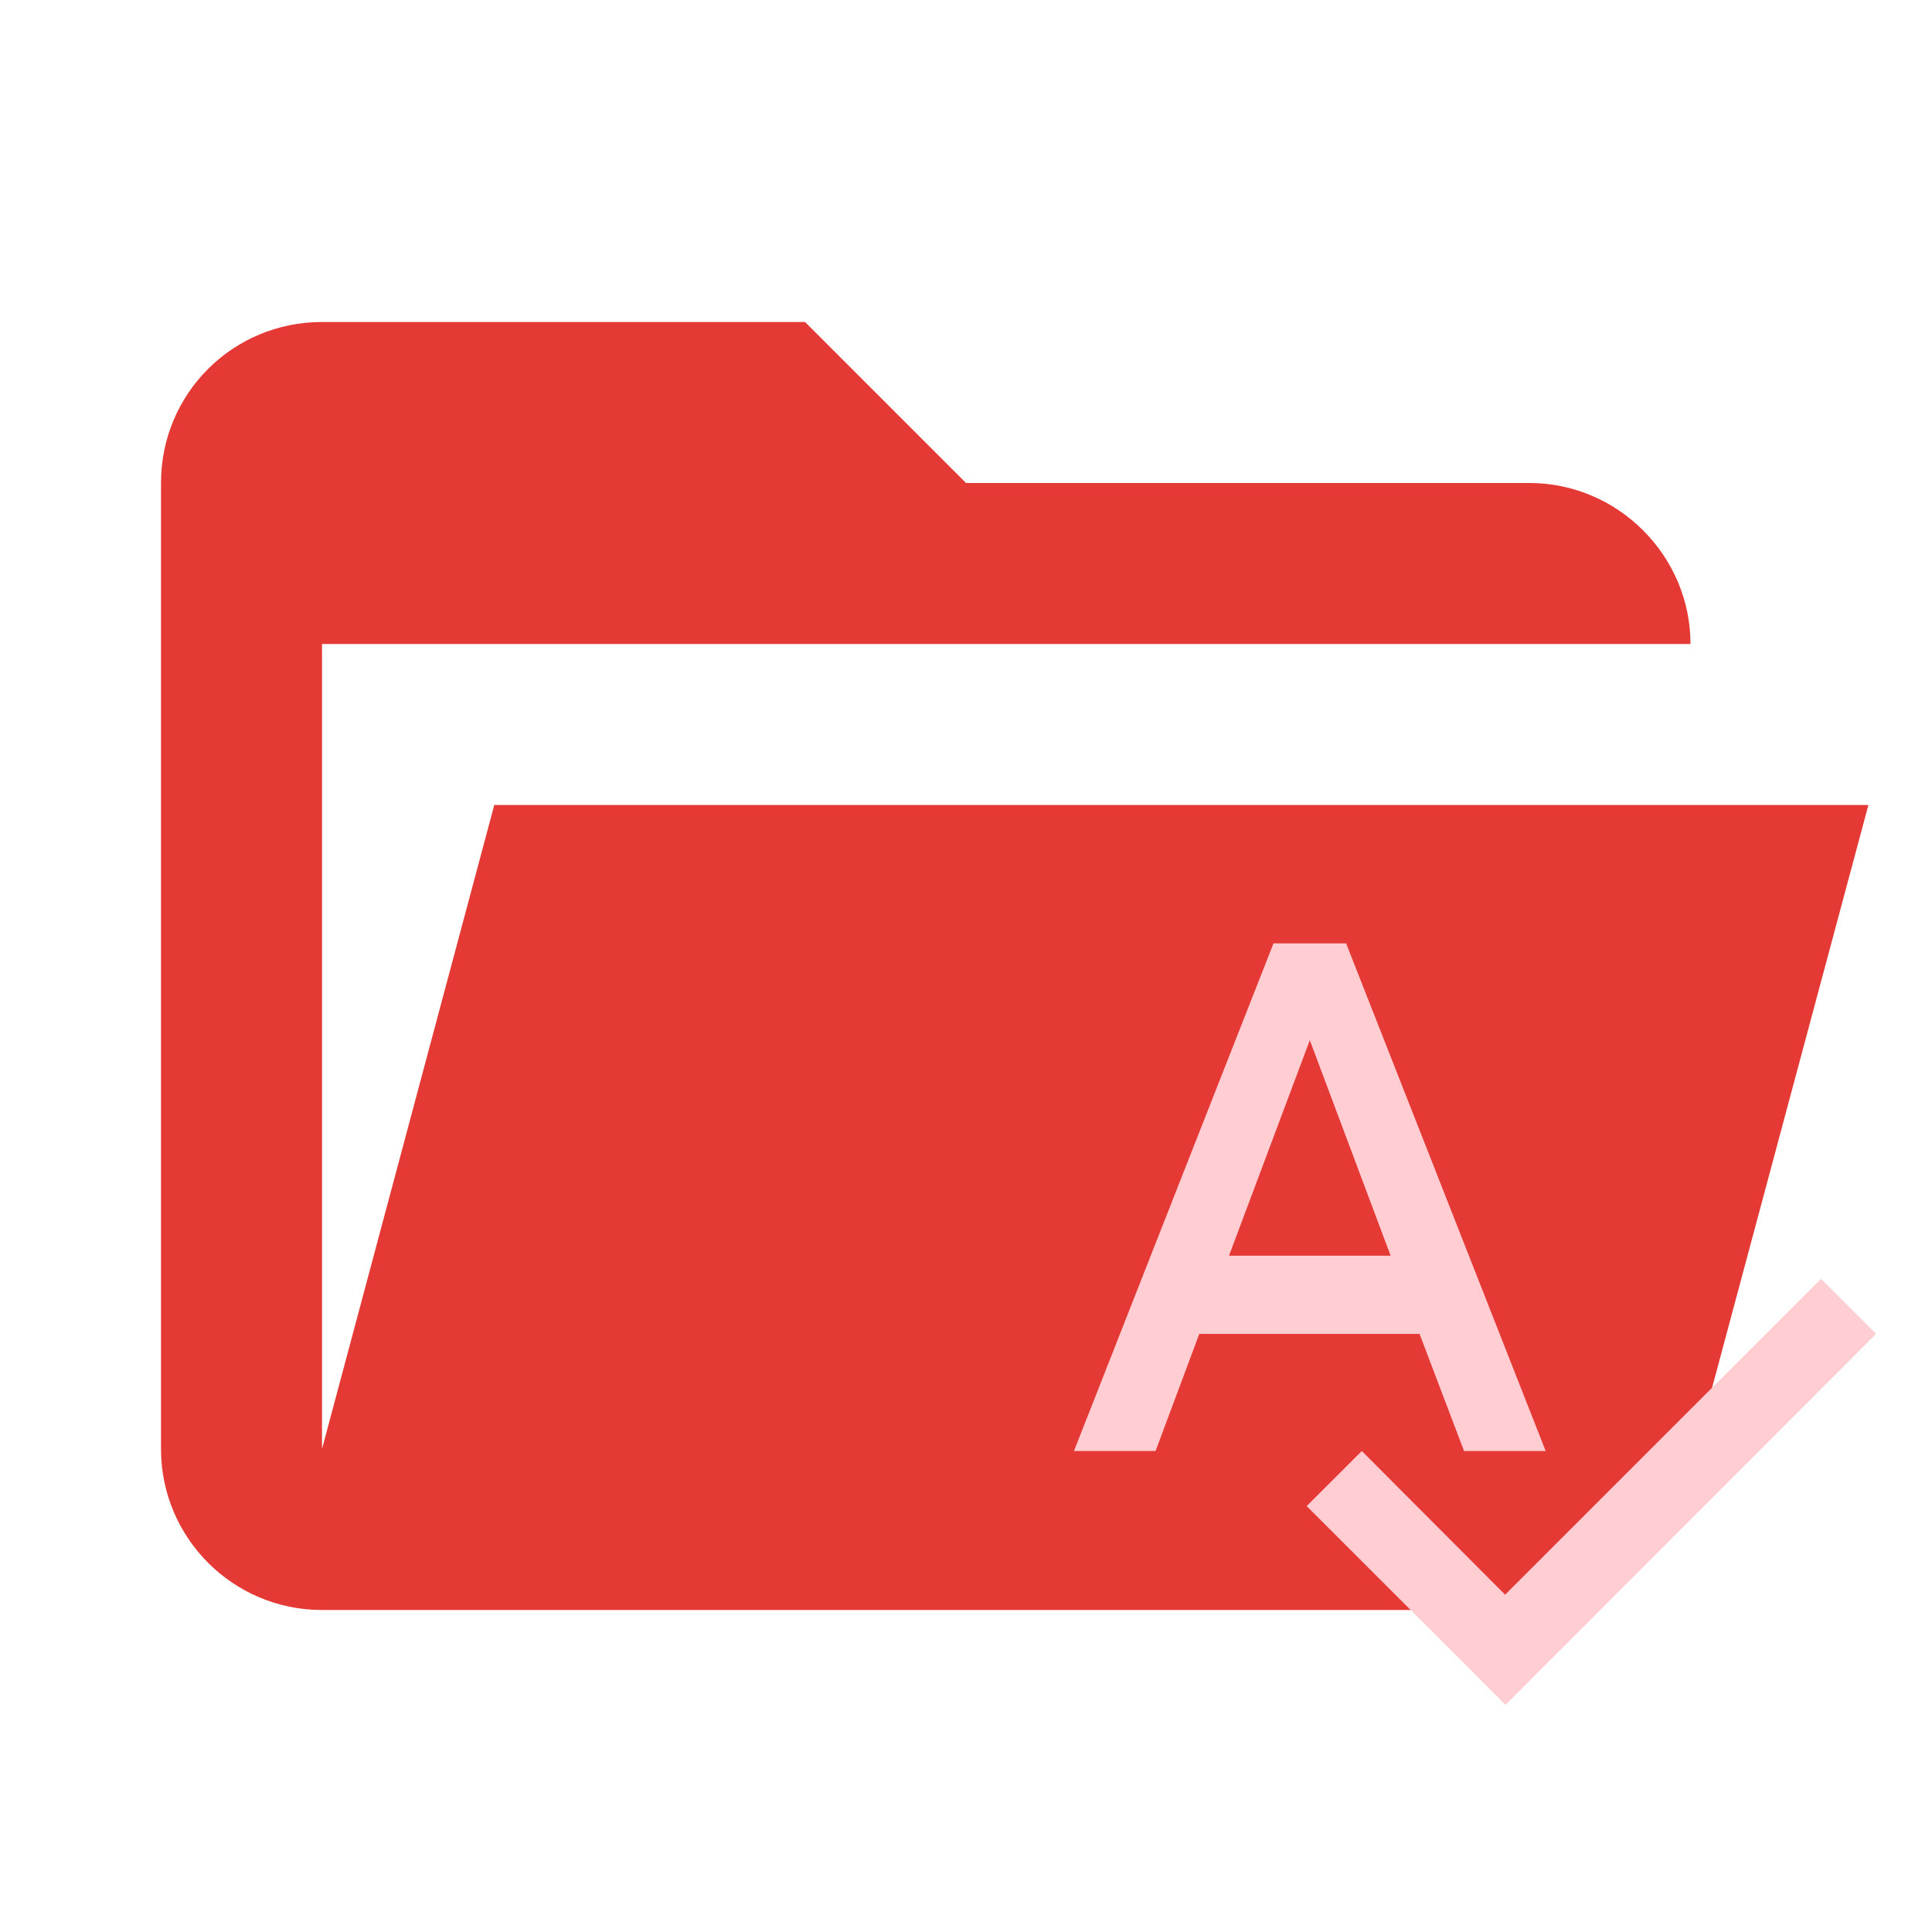
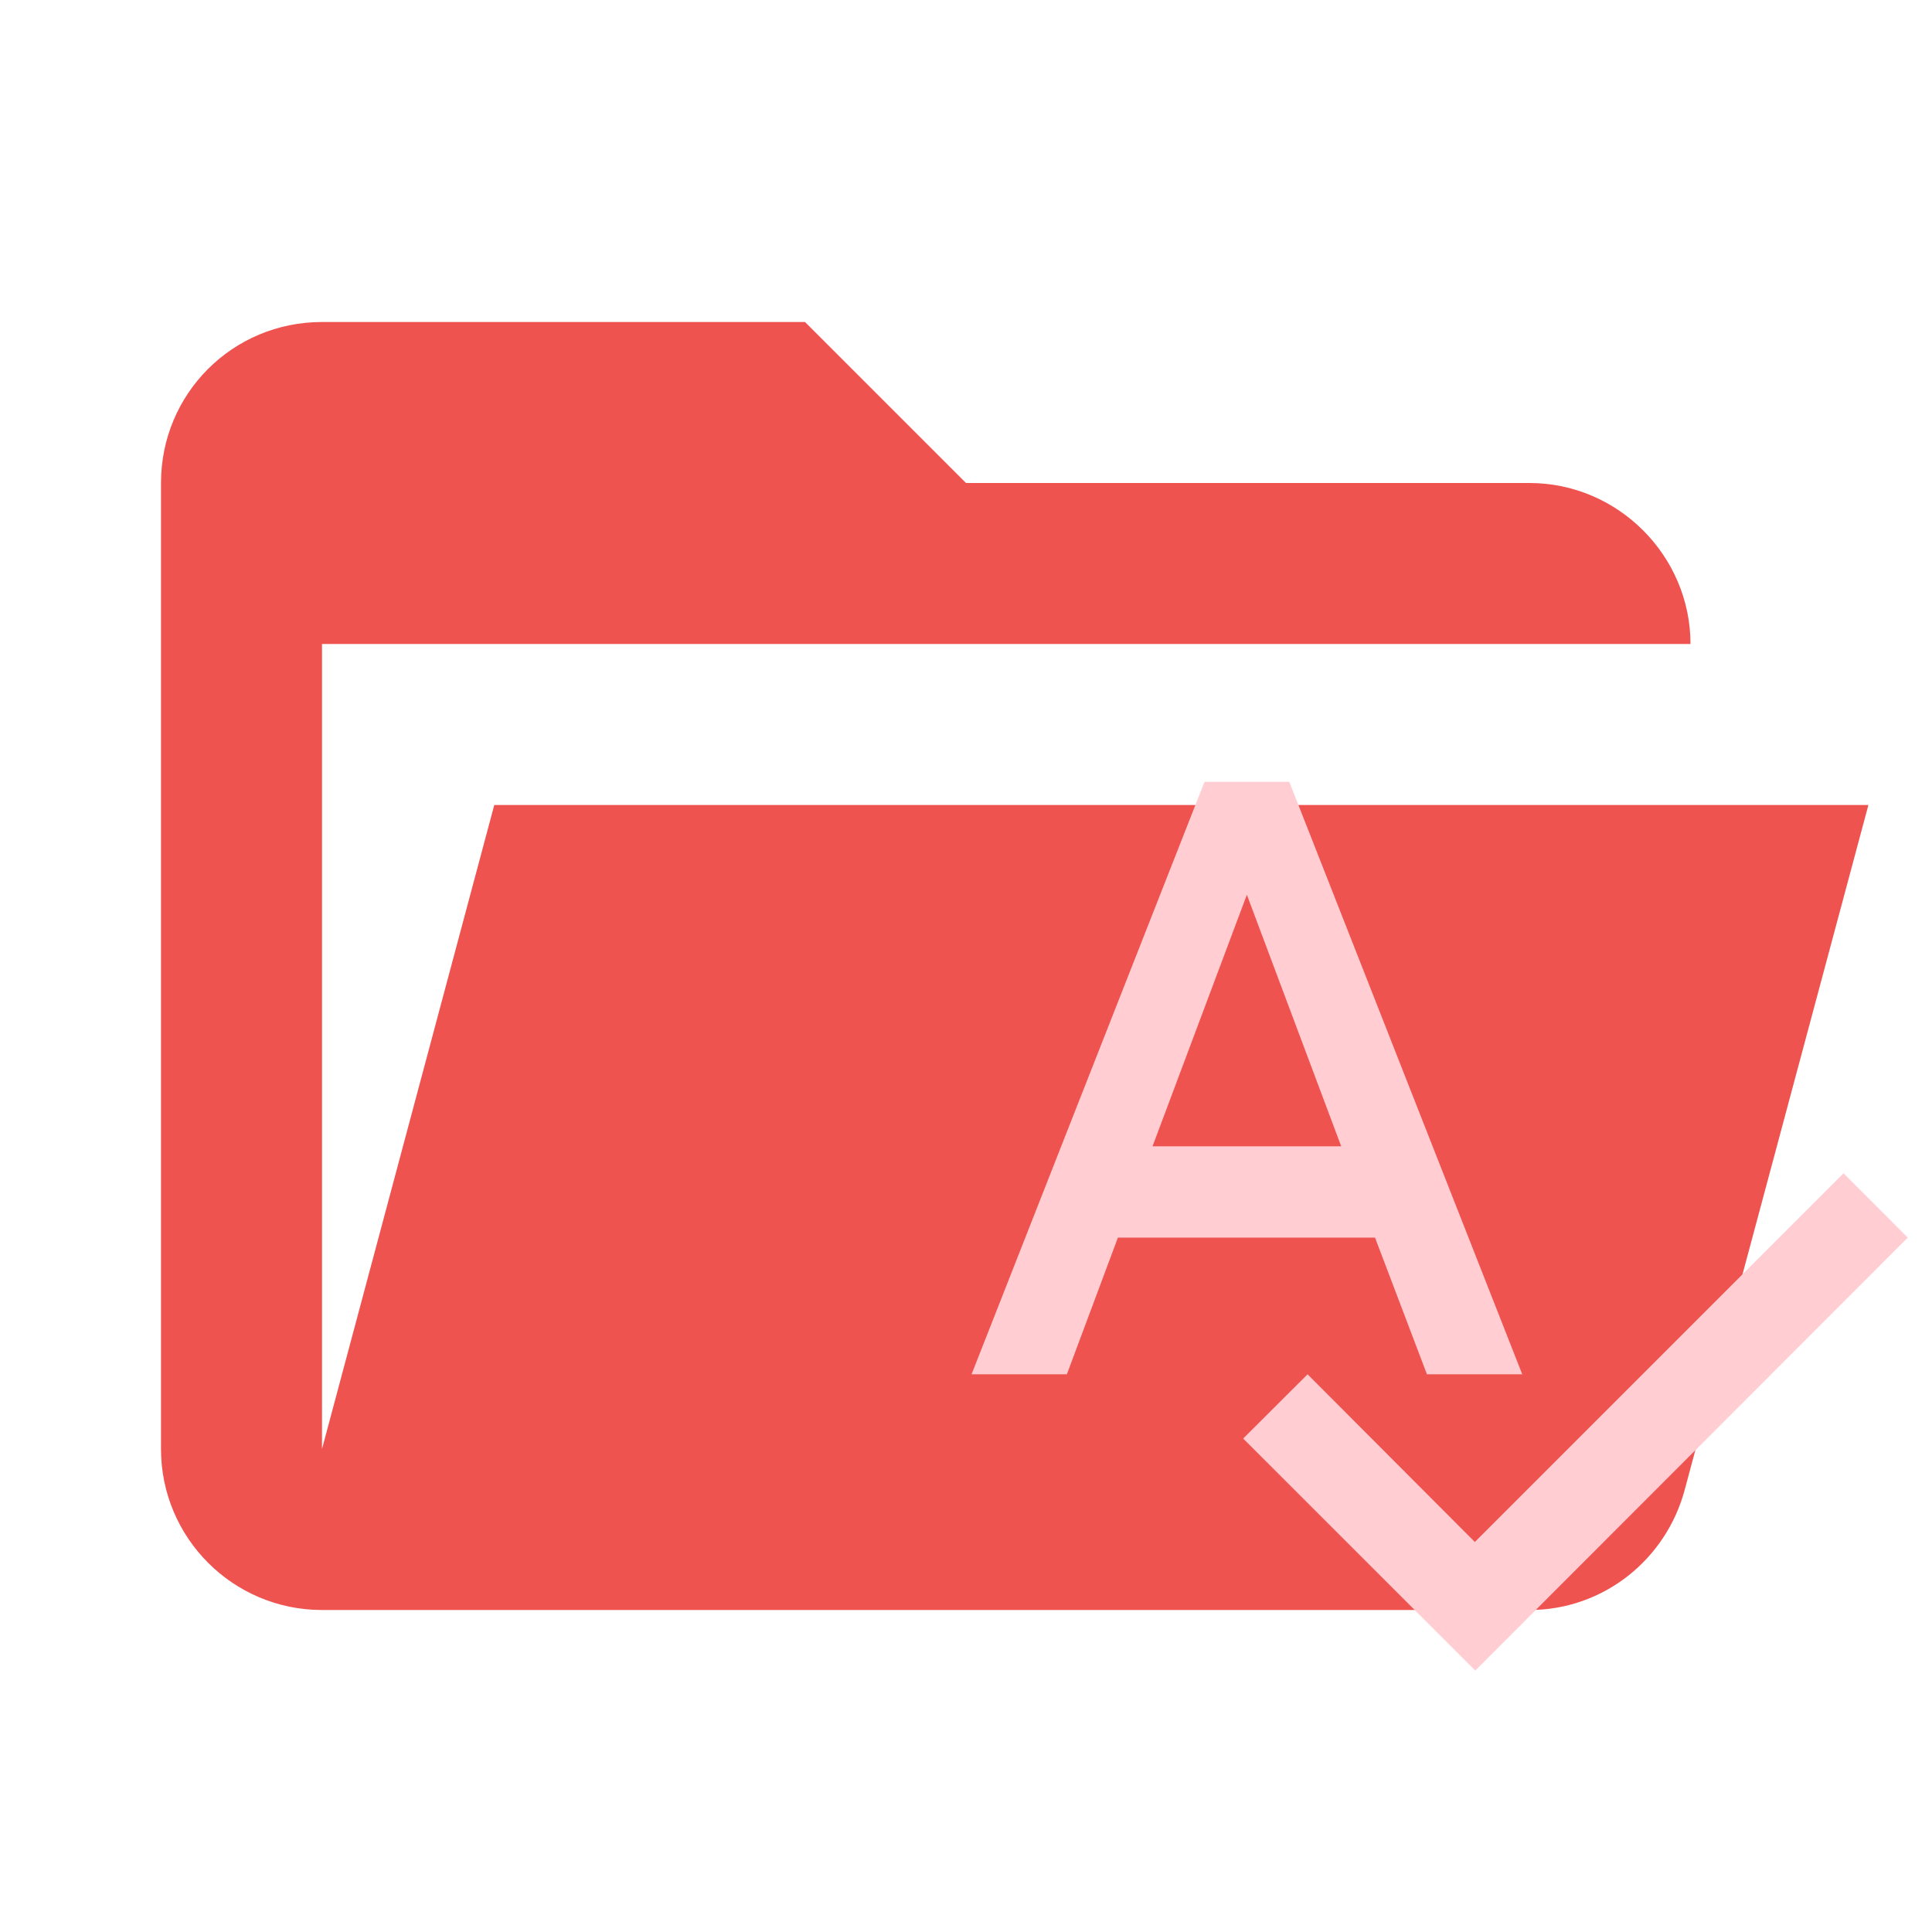
- <svg xmlns="http://www.w3.org/2000/svg" clip-rule="evenodd" fill-rule="evenodd" stroke-linejoin="round" stroke-miterlimit="1.414" viewBox="0 0 24 24">
-   <path d="M19 20H4a2 2 0 0 1-2-2V6c0-1.11.89-2 2-2h6l2 2h7c1.097 0 2 .903 2 2H4v10l2.14-8h17.07l-2.28 8.5c-.23.87-1.01 1.5-1.93 1.5z" fill="#E53935" fill-rule="nonzero" />
-   <path d="M18.187 18.025h1.014l-2.479-6.306h-.902l-2.479 6.306h1.014l.543-1.455h2.736zm-2.92-2.426l1.004-2.677 1.004 2.677zm7.354.287l-3.924 3.924-1.78-1.785-.685.684 2.47 2.469 4.603-4.608z" fill="#FFCDD2" />
+ <svg xmlns="http://www.w3.org/2000/svg" clip-rule="evenodd" fill-rule="evenodd" stroke-linejoin="round" stroke-miterlimit="1.414" version="1.1" viewBox="0 0 24 24">
+   <path d="M19 20H4a2 2 0 0 1-2-2V6c0-1.11.89-2 2-2h6l2 2h7c1.097 0 2 .903 2 2H4v10l2.14-8h17.07l-2.28 8.5c-.23.87-1.01 1.5-1.93 1.5z" fill="#E53935" fill-rule="nonzero" style="fill:#ef5350" />
+   <path d="m17.726 17.072h1.184l-2.894-7.36h-1.053l-2.894 7.36h1.184l.634-1.698h3.194zm-3.409-2.832 1.172-3.125 1.172 3.125zm8.584.335-4.58 4.58-2.078-2.083-.8.798l2.883 2.882 5.373-5.378z" style="fill:#ffcdd2;stroke-width:1.167" />
</svg>
